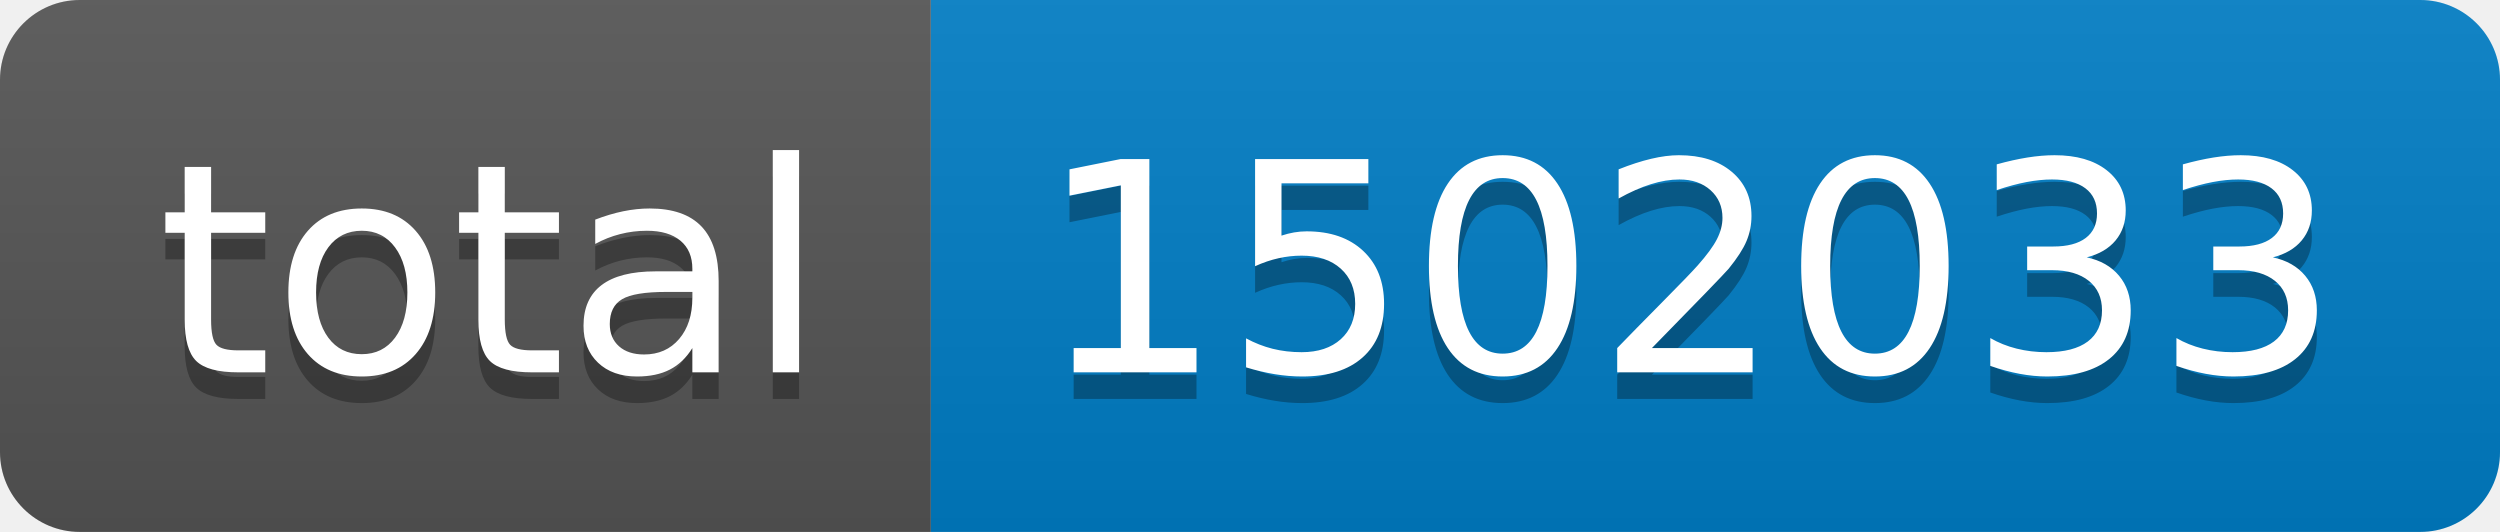
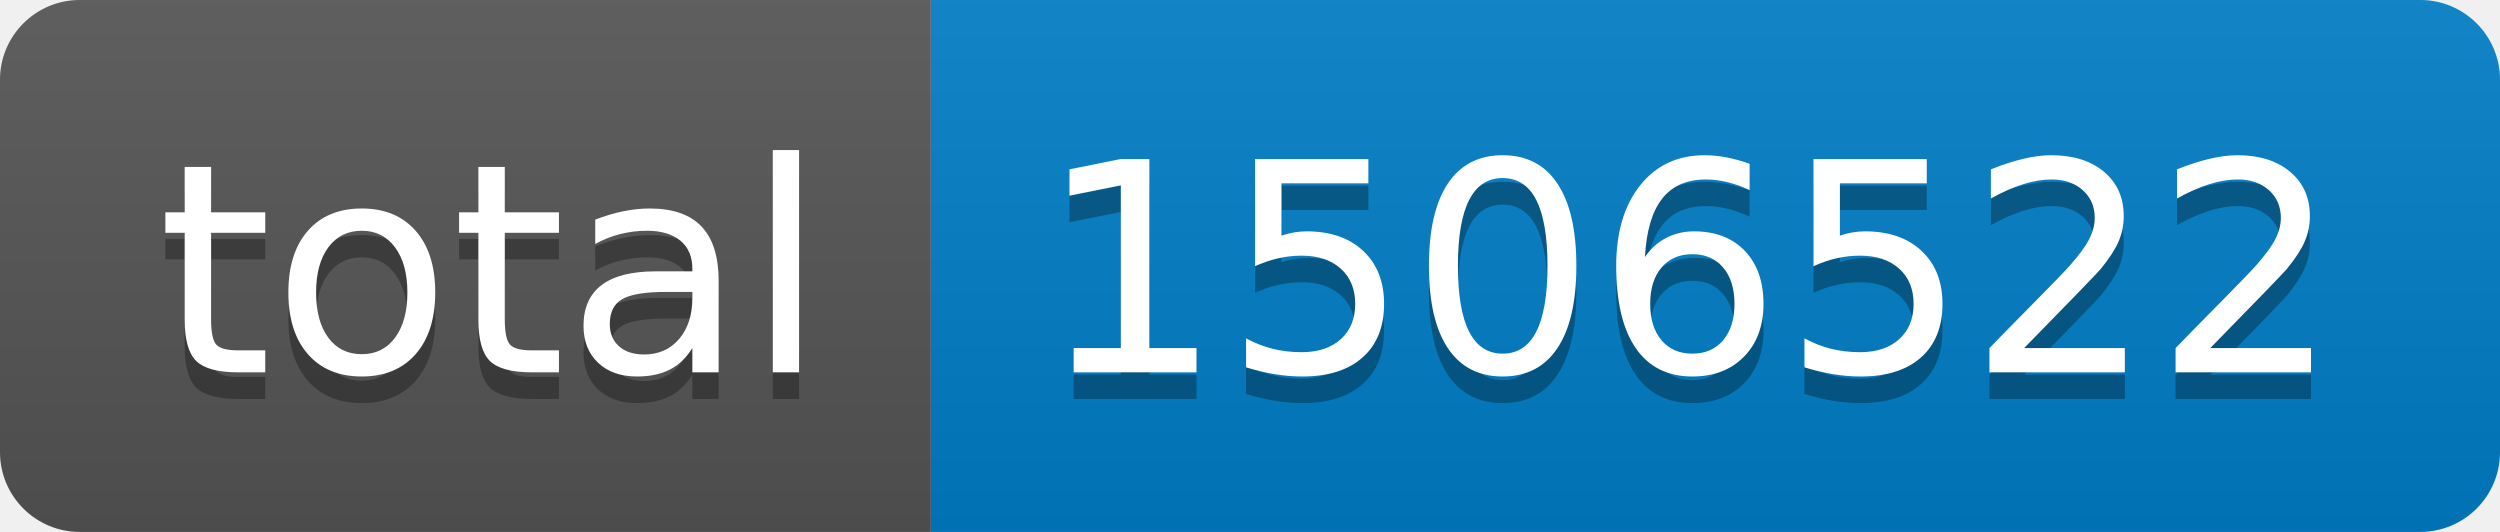
- <svg xmlns="http://www.w3.org/2000/svg" width="94" height="20" role="img" aria-label="total: 1502033">
+ <svg xmlns="http://www.w3.org/2000/svg" width="94" height="20" role="img" aria-label="total: 1506522">
  <linearGradient id="s" x2="0" y2="100%">
    <stop offset="0" stop-color="#bbb" stop-opacity=".1" />
    <stop offset="1" stop-opacity=".1" />
  </linearGradient>
  <clipPath id="r">
    <rect width="94" height="20" rx="3" fill="#fff" />
  </clipPath>
  <g clip-path="url(#r)">
    <rect width="35" height="20" fill="#555" />
    <rect x="35" width="59" height="20" fill="#007ec6" />
    <rect width="94" height="20" fill="url(#s)" />
  </g>
  <g fill="#fff" text-anchor="middle" font-family="Verdana,Geneva,DejaVu Sans,sans-serif" text-rendering="geometricPrecision" font-size="110">
    <text aria-hidden="true" x="185" y="150" fill="#010101" fill-opacity=".3" transform="scale(.1)" textLength="250">total</text>
    <text x="185" y="140" transform="scale(.1)" fill="#fff" textLength="250">total</text>
-     <text aria-hidden="true" x="635" y="150" fill="#010101" fill-opacity=".3" transform="scale(.1)" textLength="490">1502033</text>
-     <text x="635" y="140" transform="scale(.1)" fill="#fff" textLength="490">1502033</text>
+     <text aria-hidden="true" x="635" y="150" fill="#010101" fill-opacity=".3" transform="scale(.1)" textLength="490">1506522</text>
+     <text x="635" y="140" transform="scale(.1)" fill="#fff" textLength="490">1506522</text>
  </g>
</svg>
